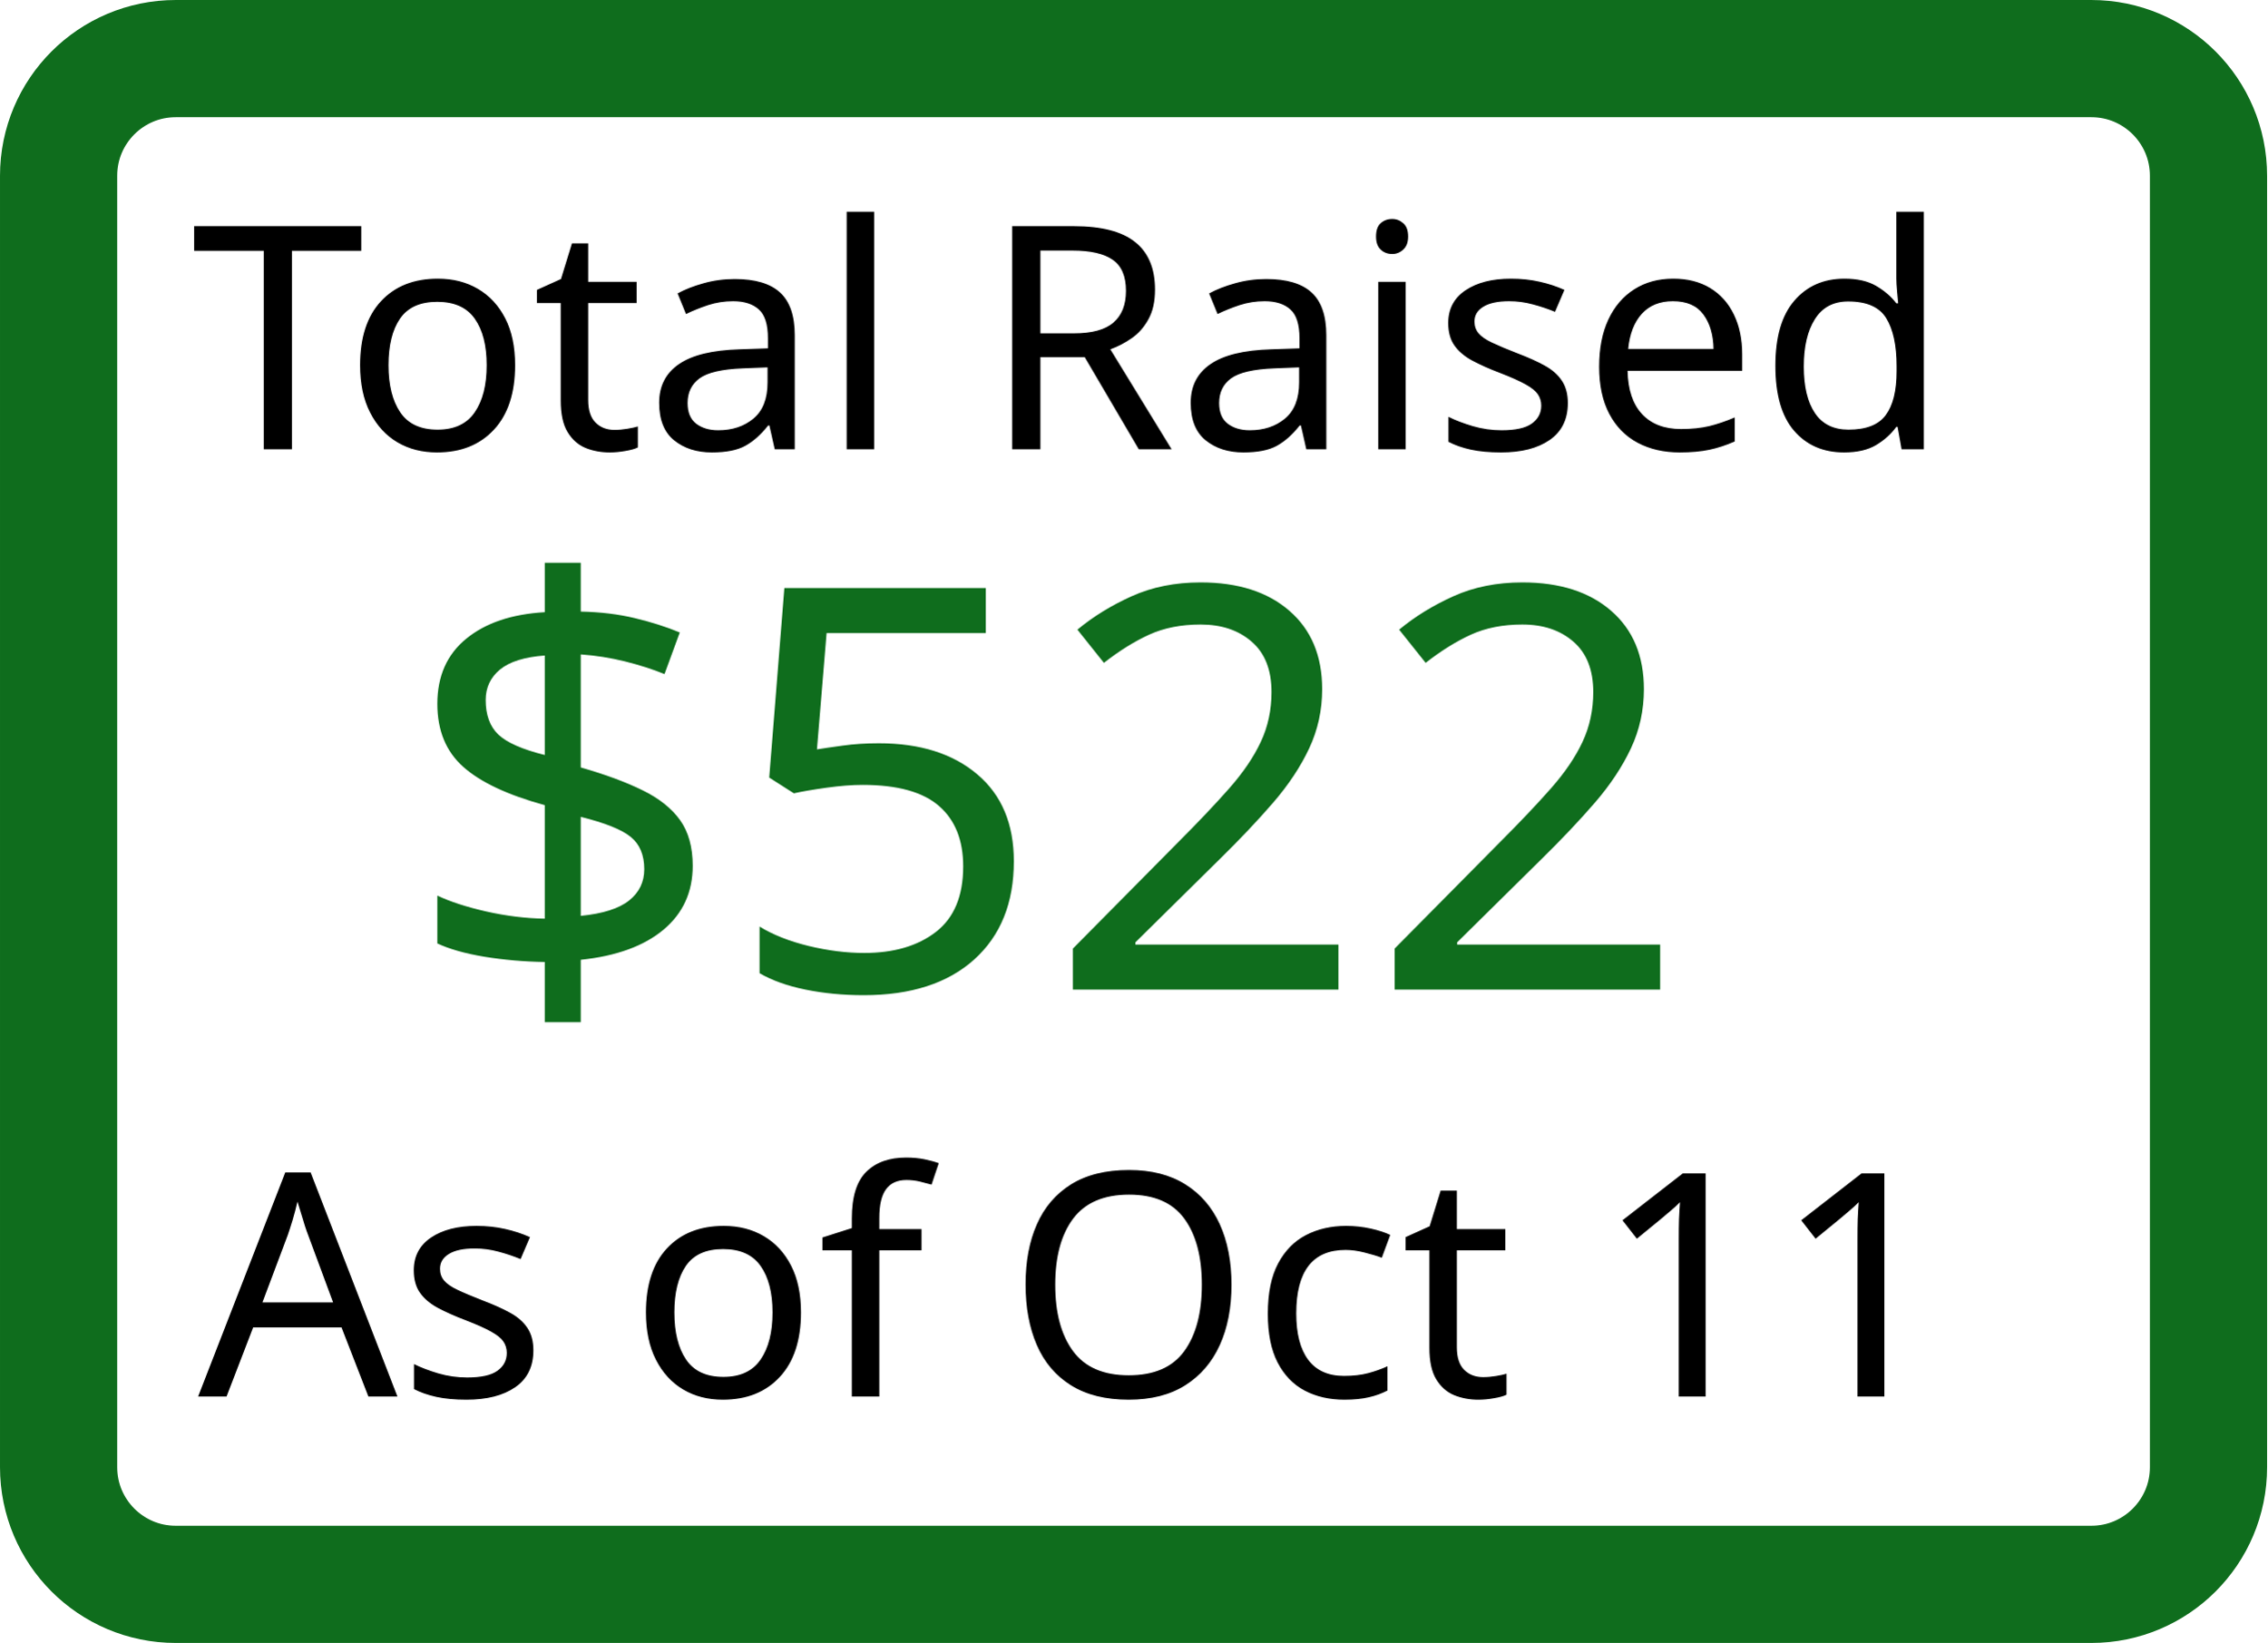
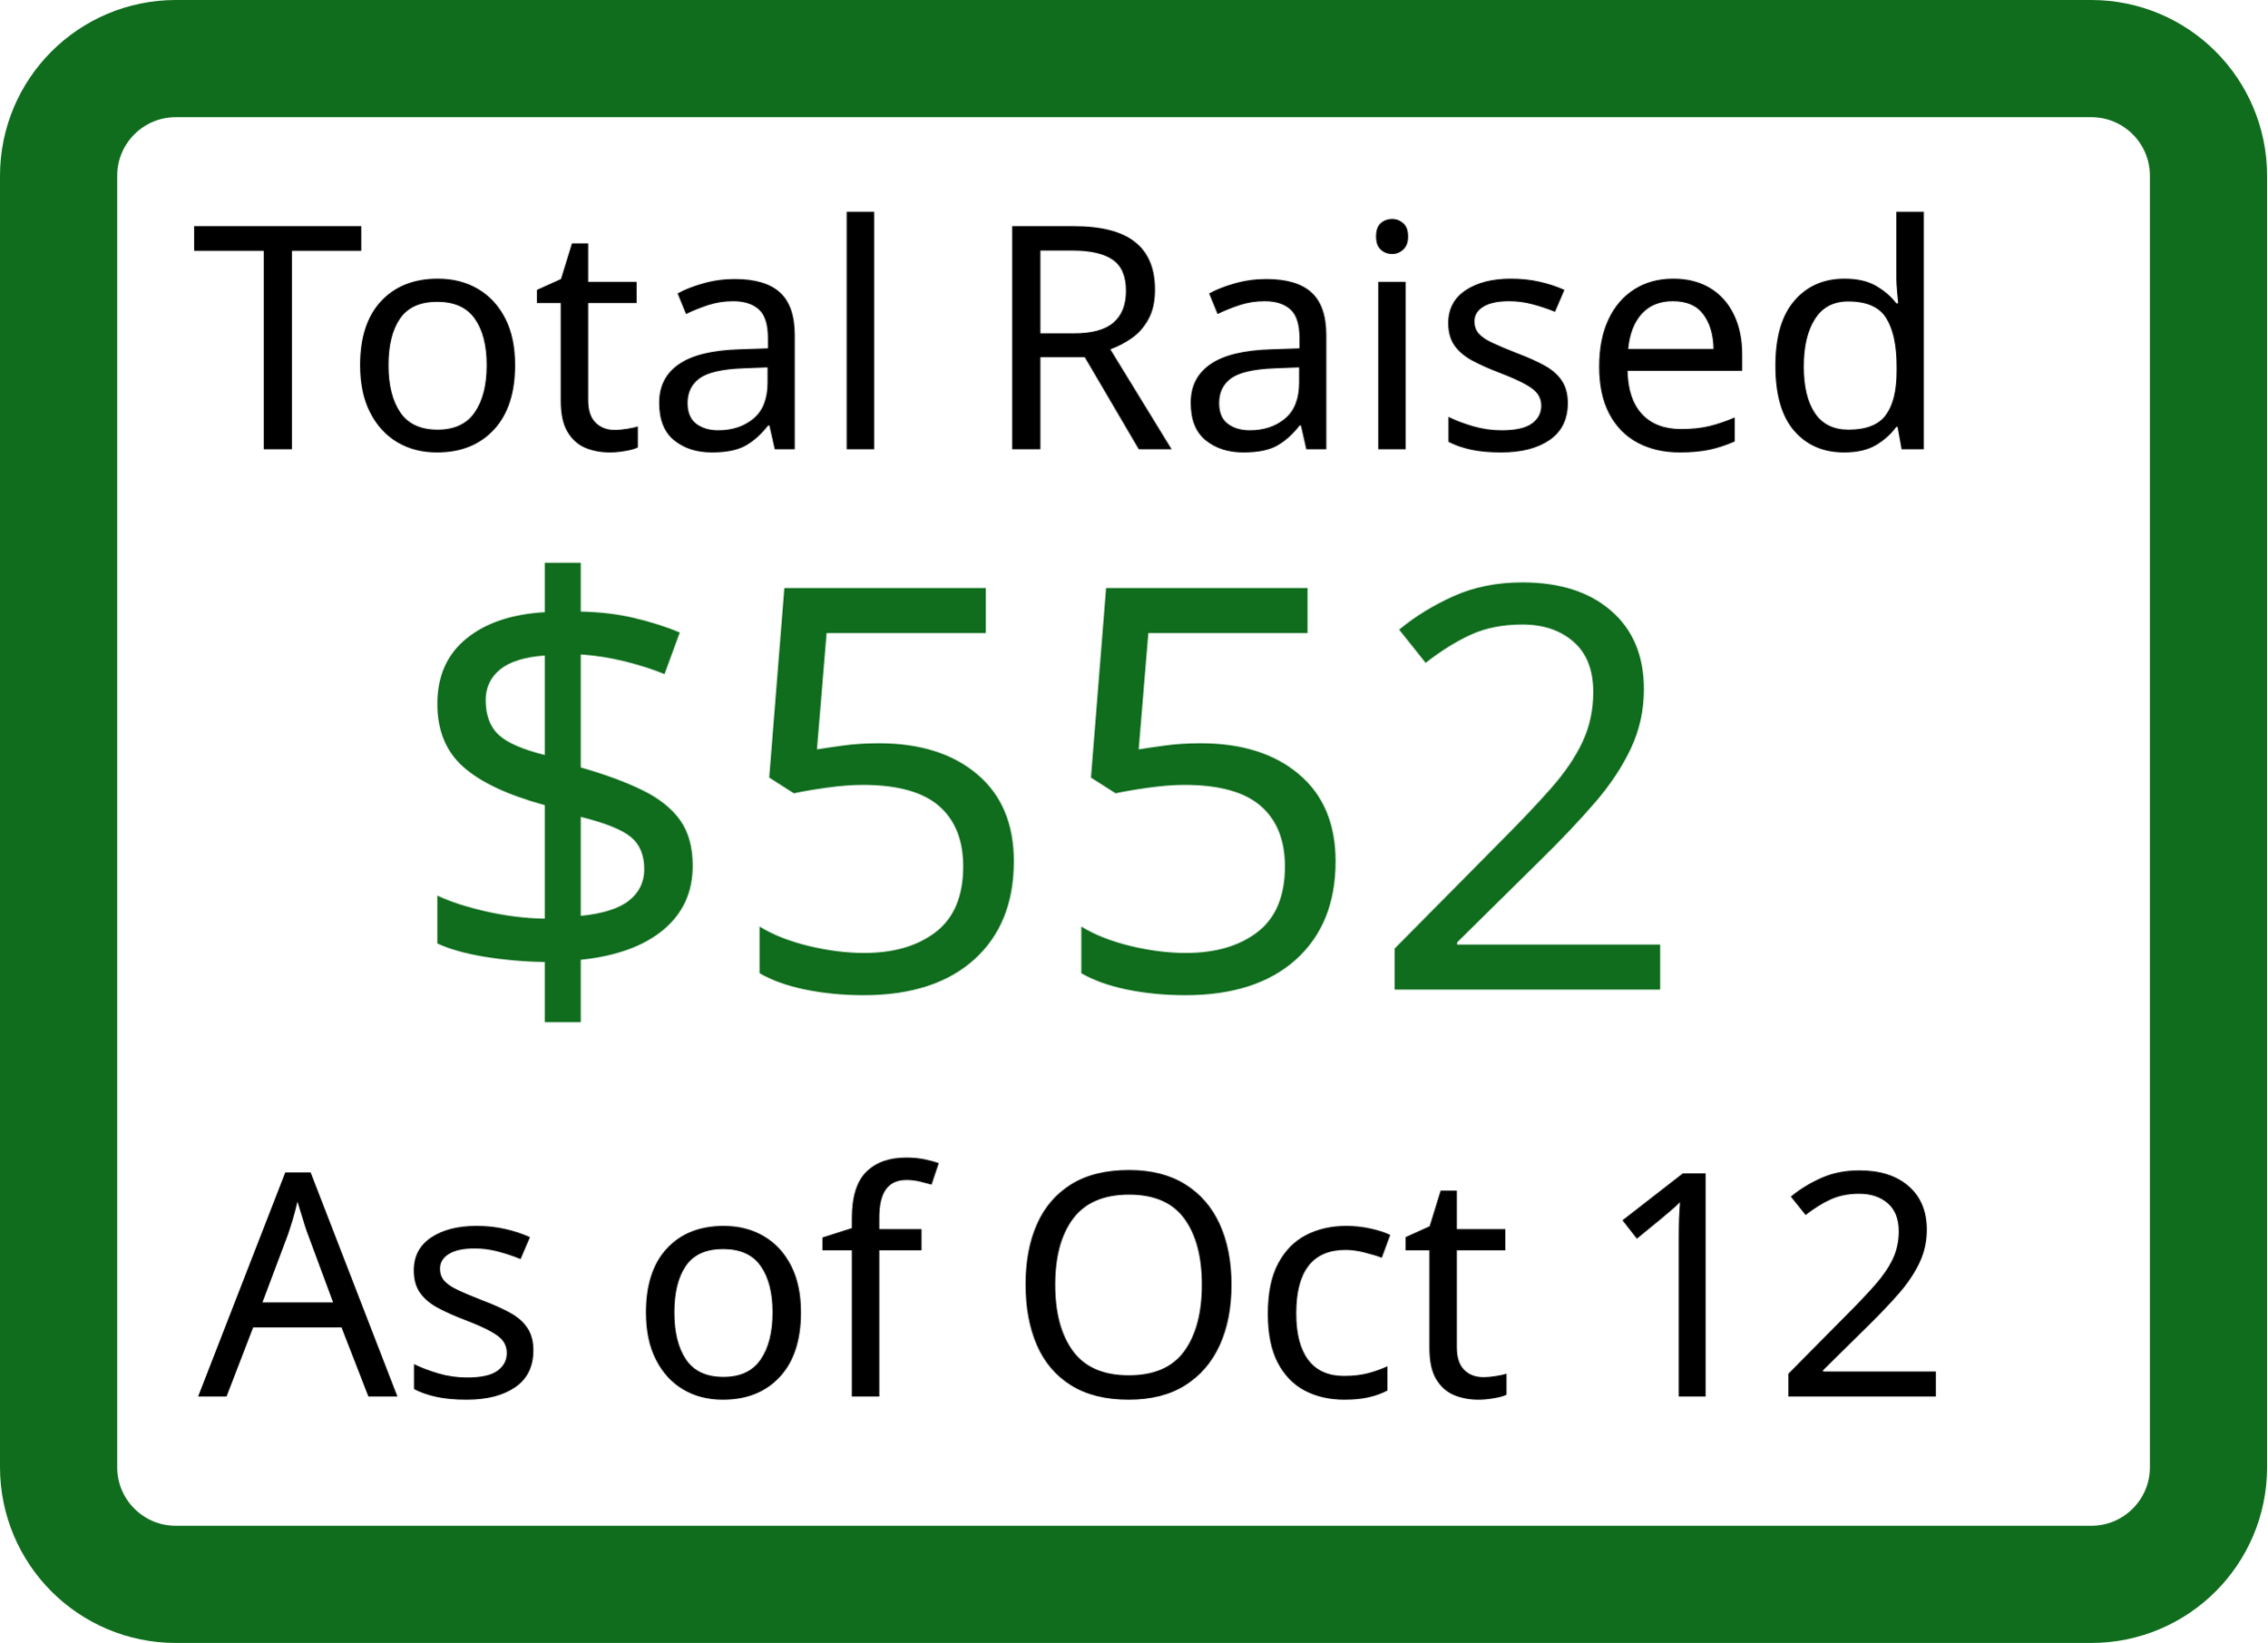
<svg xmlns="http://www.w3.org/2000/svg" width="290.187" height="210.322" id="svg2" version="1.1">
  <defs id="defs4" />
  <g id="layer1" transform="translate(-246.8525,-243.0807)">
    <text xml:space="preserve" style="font-size:72px;font-style:normal;font-weight:normal;line-height:125%;letter-spacing:0px;word-spacing:0px;fill:#00640f;fill-opacity:0.941;stroke:none;font-family:Sans" x="298.365" y="369.761" id="text2985">
-       <tspan id="tspan2987" x="298.365" y="369.761">$522</tspan>
+       <tspan id="tspan2987" x="298.365" y="369.761">$552</tspan>
    </text>
    <text xml:space="preserve" style="font-size:40px;font-style:normal;font-weight:normal;line-height:125%;letter-spacing:0px;word-spacing:0px;fill:#000000;fill-opacity:1;stroke:none;font-family:Sans" x="271.297" y="300.59" id="text2989">
      <tspan id="tspan2991" x="271.297" y="300.59">Total Raised</tspan>
    </text>
    <text xml:space="preserve" style="font-size:40px;font-style:normal;font-weight:normal;line-height:125%;letter-spacing:0px;word-spacing:0px;fill:#000000;fill-opacity:1;stroke:none;font-family:Sans" x="272.208" y="421.86" id="text2993">
-       <tspan id="tspan2995" x="272.208" y="421.86">As of Oct 11</tspan>
+       <tspan id="tspan2995" x="272.208" y="421.86">As of Oct 12</tspan>
    </text>
    <rect id="rect2997" width="275.187" height="195.322" x="254.353" y="250.581" rx="15" ry="15" style="fill:none;stroke:#00640f;stroke-width:15;stroke-miterlimit:4;stroke-opacity:0.941;stroke-dasharray:none" />
  </g>
</svg>
